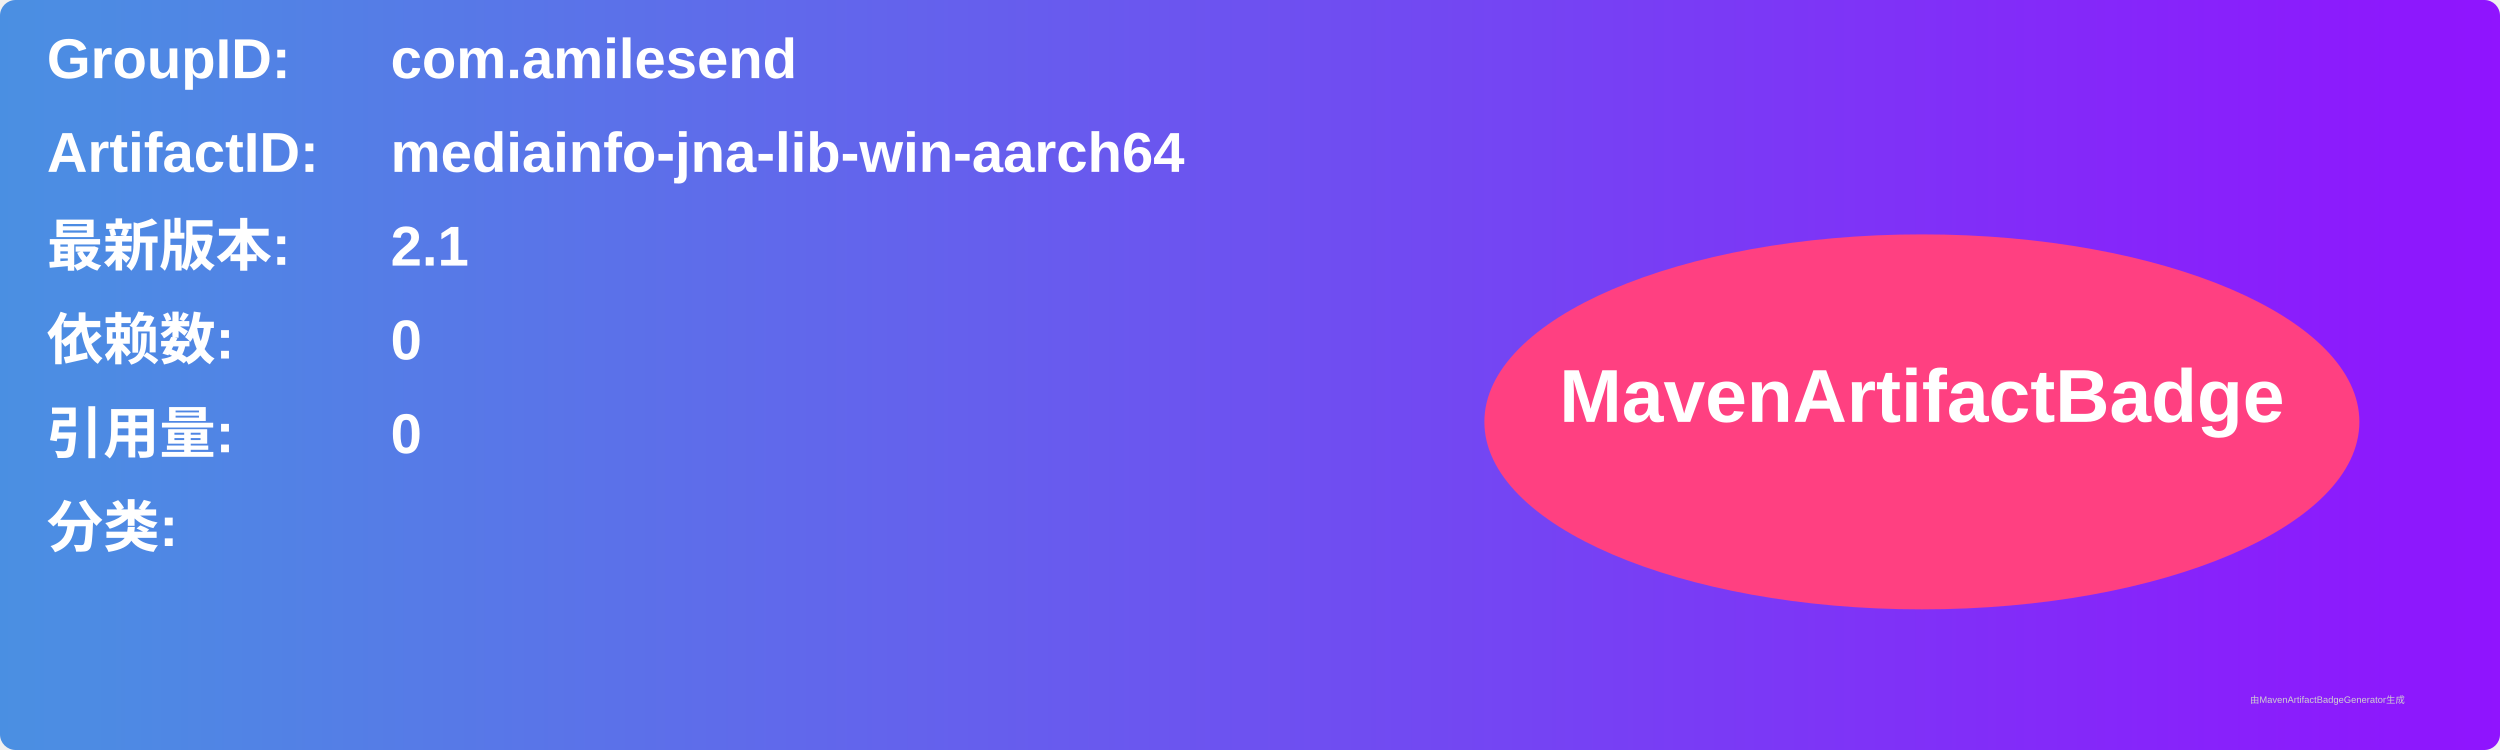
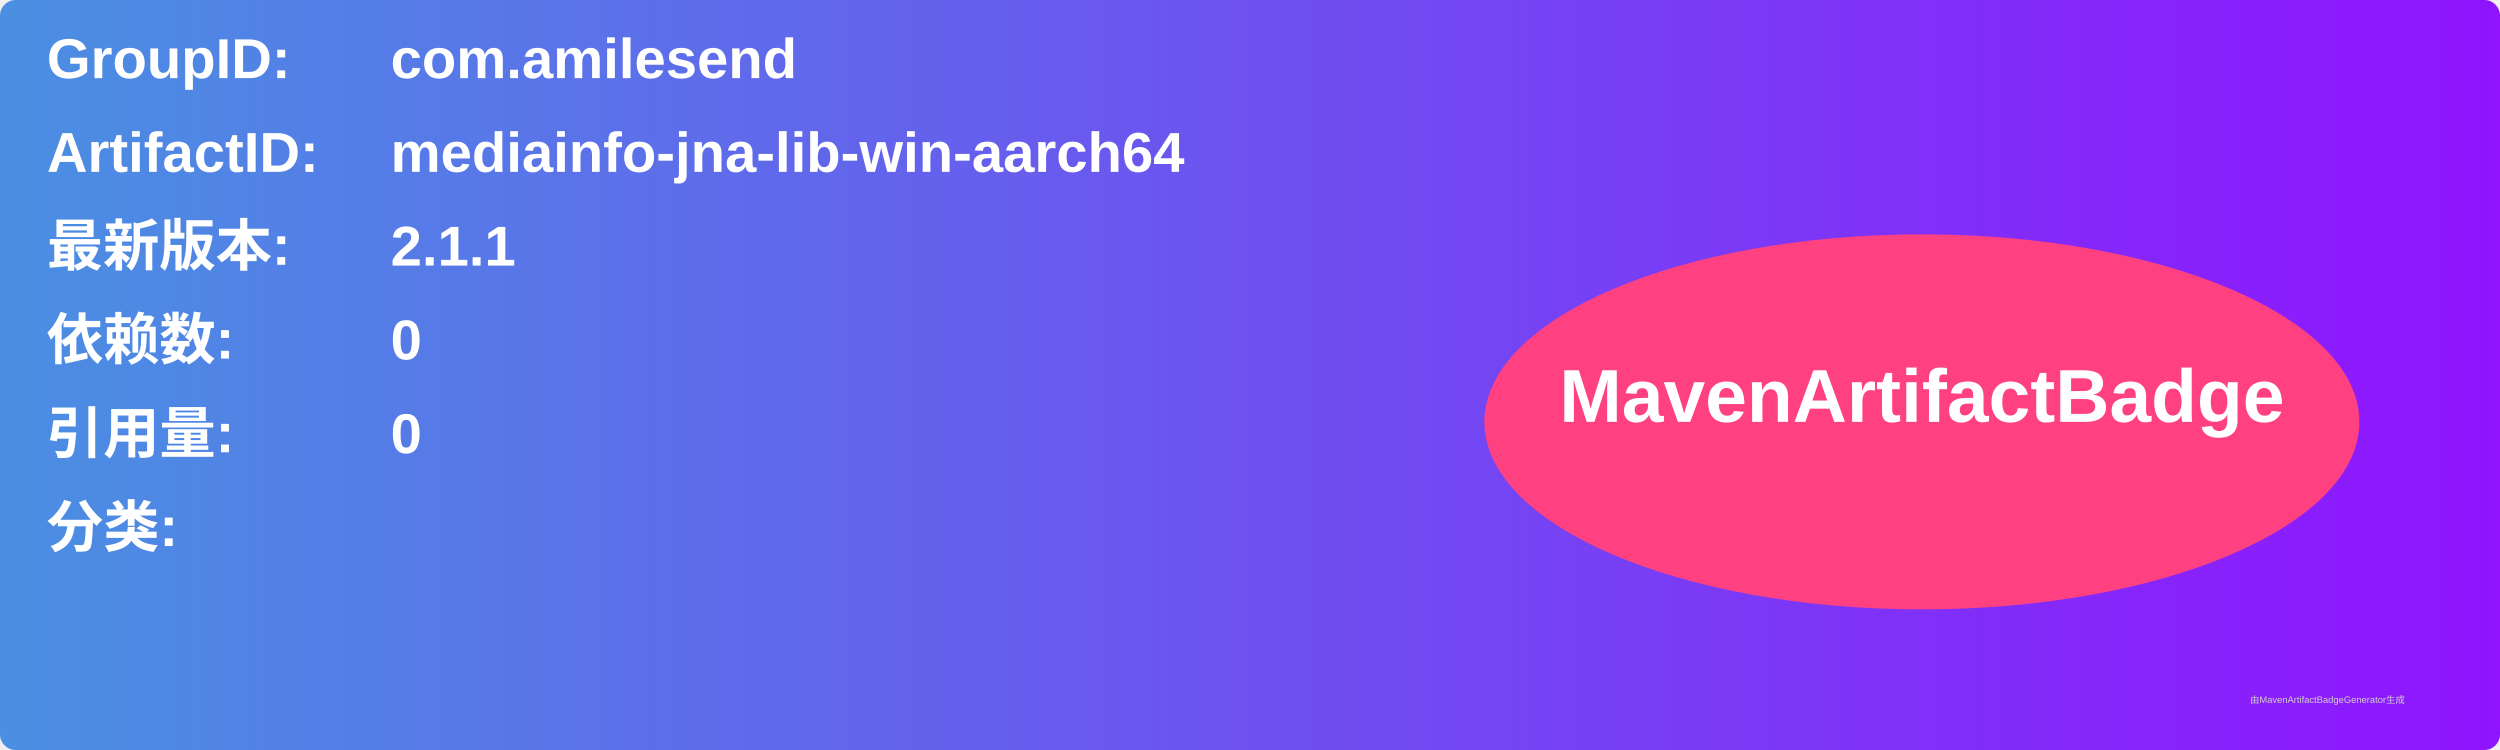
<svg xmlns="http://www.w3.org/2000/svg" width="800" height="240" viewBox="0 0 800 240">
  <linearGradient id="grad" x1="0%" y1="0%" x2="100%" y2="0%">
    <stop offset="0%" stop-color="#4a90e2" />
    <stop offset="100%" stop-color="#9013fe" />
  </linearGradient>
  <rect width="100%" height="100%" rx="5" ry="5" fill="url(#grad)" />
  <g transform="translate(15, 15)">
    <text x="0" y="10" font-family="Arial" font-size="18" fill="white" font-weight="bold" width="260">GroupID:</text>
    <text x="110" y="10" font-family="Arial" font-size="18" fill="white" font-weight="bold" width="460">com.amilesend</text>
    <text x="0" y="40" font-family="Arial" font-size="18" fill="white" font-weight="bold" width="260">ArtifactID:</text>
    <text x="110" y="40" font-family="Arial" font-size="18" fill="white" font-weight="bold" width="460">mediainfo-jna-lib-win-aarch64</text>
    <text x="0" y="70" font-family="Arial" font-size="18" fill="white" font-weight="bold">最新版本:</text>
    <text x="110" y="70" font-family="Arial" font-size="18" fill="white" font-weight="bold">
-       <tspan font-weight="bold">2.1</tspan>
+       <tspan font-weight="bold">2.1.1</tspan>
    </text>
    <text x="0" y="100" font-family="Arial" font-size="18" fill="white" font-weight="bold">依赖数: </text>
    <text x="110" y="100" font-family="Arial" font-size="18" fill="white">
      <tspan font-weight="bold">0</tspan>
    </text>
    <text x="0" y="130" font-family="Arial" font-size="18" fill="white" font-weight="bold">引用量: </text>
    <text x="110" y="130" font-family="Arial" font-size="18" fill="white">
      <tspan font-weight="bold">0</tspan>
    </text>
    <text x="0" y="160" font-family="Arial" font-size="18" fill="white" font-weight="bold">分类:</text>
    <text x="10" y="190" font-family="Arial" font-size="10" fill="white">
      <tspan font-weight="bold" />
    </text>
    <ellipse cx="600" cy="120" rx="140" ry="60" fill="#ff4081" />
    <text x="600" y="120" text-anchor="middle" font-family="Arial" font-size="24" fill="white" font-weight="bold">MavenArtifactBadge</text>
  </g>
  <text x="720" y="225" font-family="Arial" font-size="3" fill="#d0d0d0">由MavenArtifactBadgeGenerator生成</text>
</svg>
